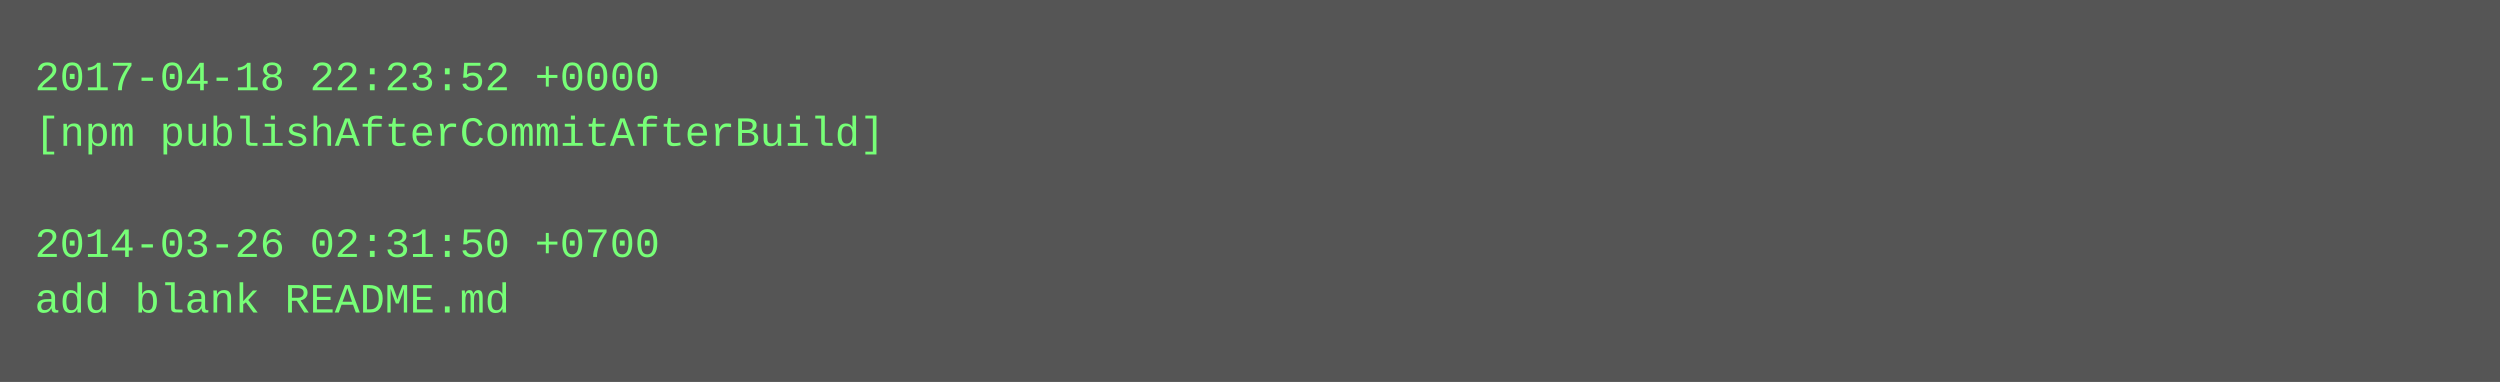
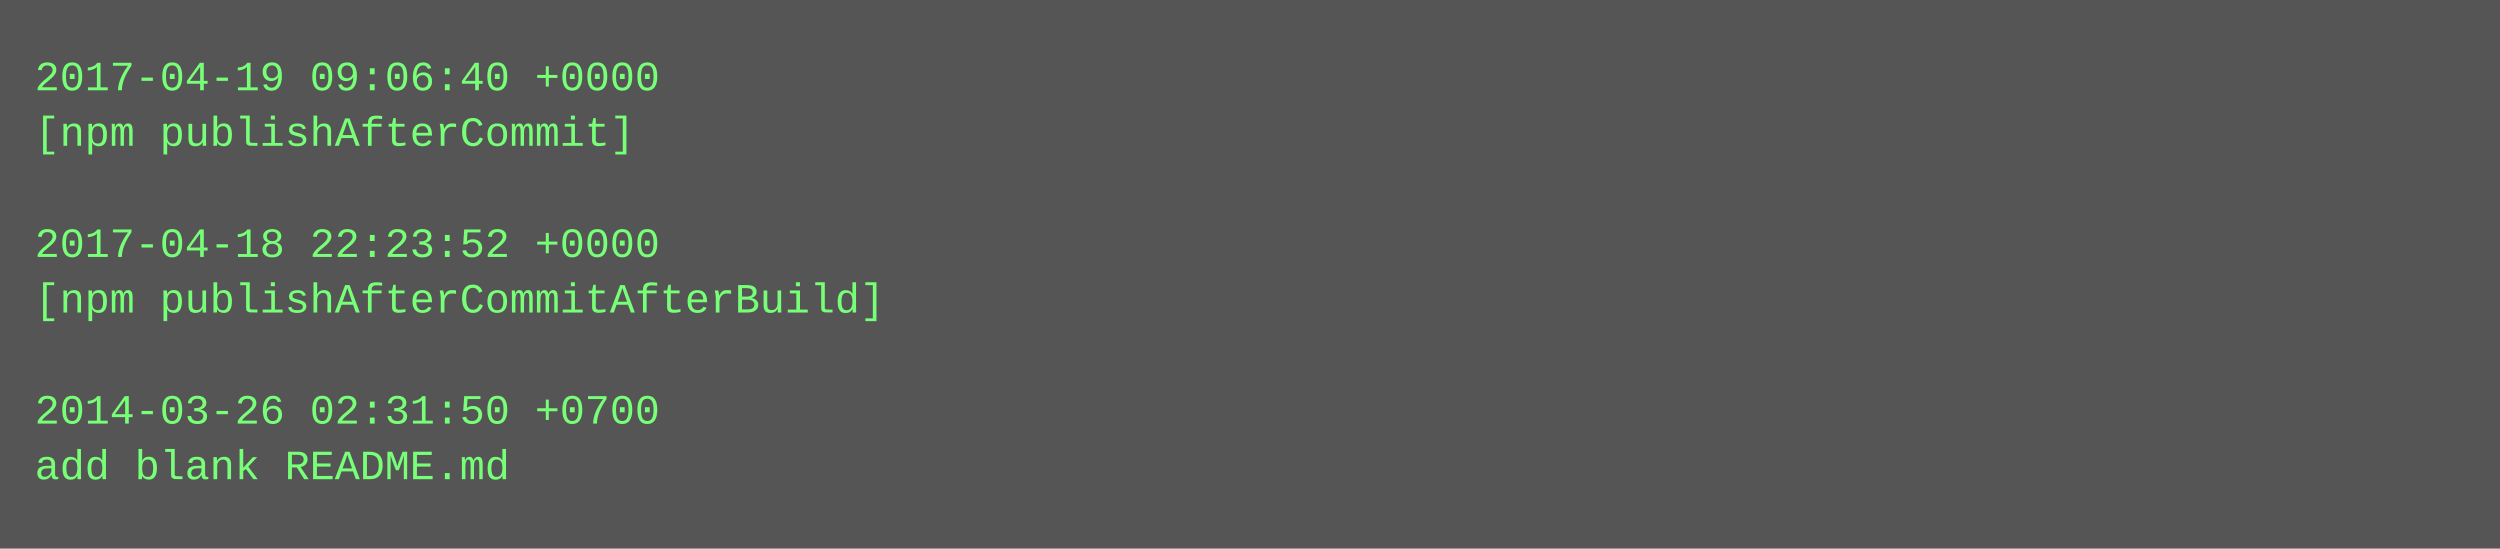
- <svg xmlns="http://www.w3.org/2000/svg" height="110" width="720">
-   <rect height="110" fill="#555" width="720" />
+ <svg xmlns="http://www.w3.org/2000/svg" height="158" width="720">
+   <rect height="158" fill="#555" width="720" />
  <text fill="#7f7" font-family="Courier New" font-size="12" xml:space="preserve">
-     <tspan x="10" y="26">2017-04-18 22:23:52 +0000</tspan>
-     <tspan x="10" y="42">[npm publishAfterCommitAfterBuild]</tspan>
+     <tspan x="10" y="26">2017-04-19 09:06:40 +0000</tspan>
+     <tspan x="10" y="42">[npm publishAfterCommit]</tspan>
    <tspan x="10" y="58" />
-     <tspan x="10" y="74">2014-03-26 02:31:50 +0700</tspan>
-     <tspan x="10" y="90">add blank README.md</tspan>
+     <tspan x="10" y="74">2017-04-18 22:23:52 +0000</tspan>
+     <tspan x="10" y="90">[npm publishAfterCommitAfterBuild]</tspan>
+     <tspan x="10" y="106" />
+     <tspan x="10" y="122">2014-03-26 02:31:50 +0700</tspan>
+     <tspan x="10" y="138">add blank README.md</tspan>
  </text>
</svg>
